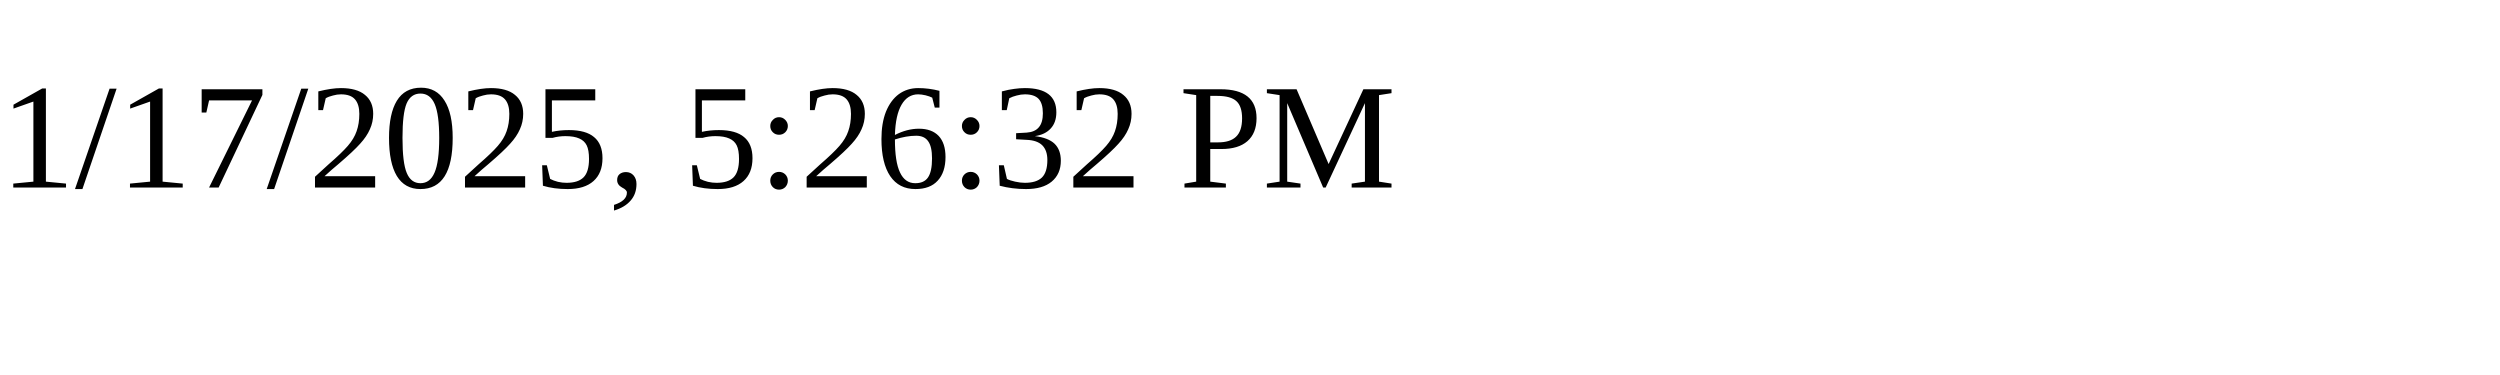
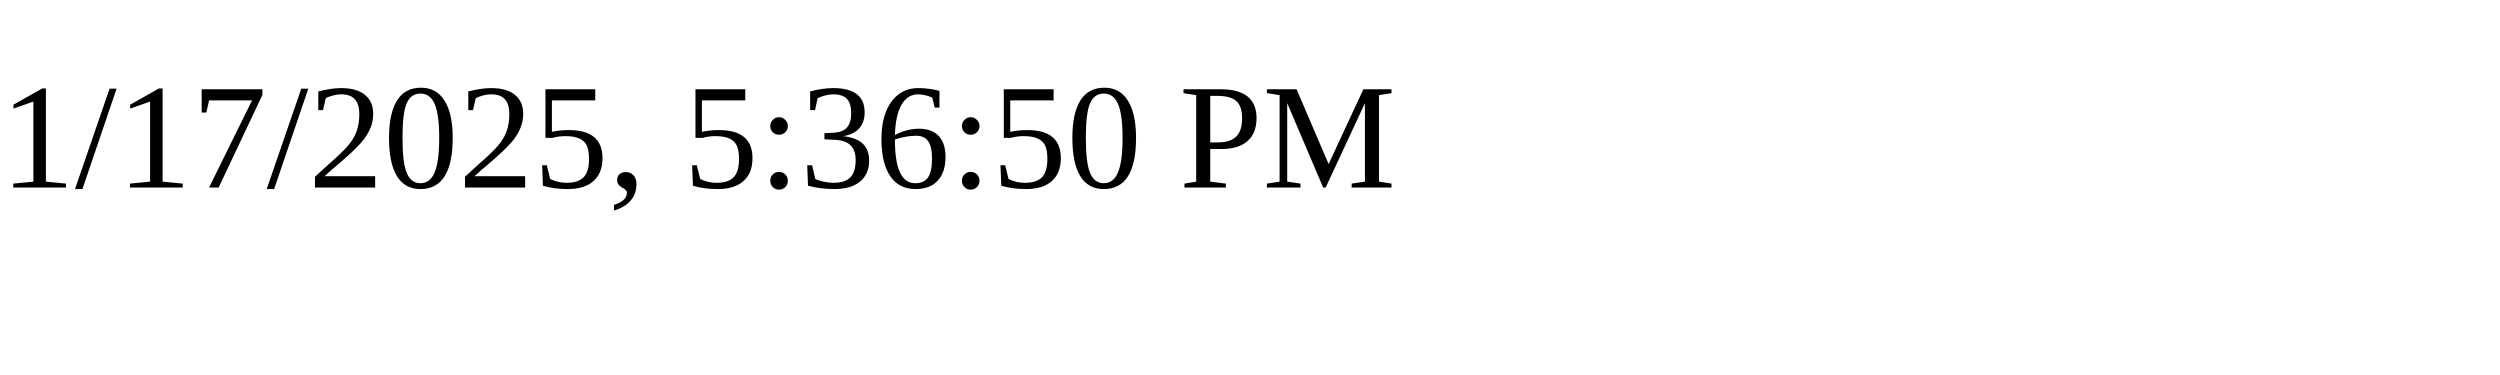
<svg xmlns="http://www.w3.org/2000/svg" height="30" width="200">
-   <text x="0" y="15">1/17/2025, 5:26:32 PM</text>
+   <text x="0" y="15">1/17/2025, 5:36:50 PM</text>
</svg>
